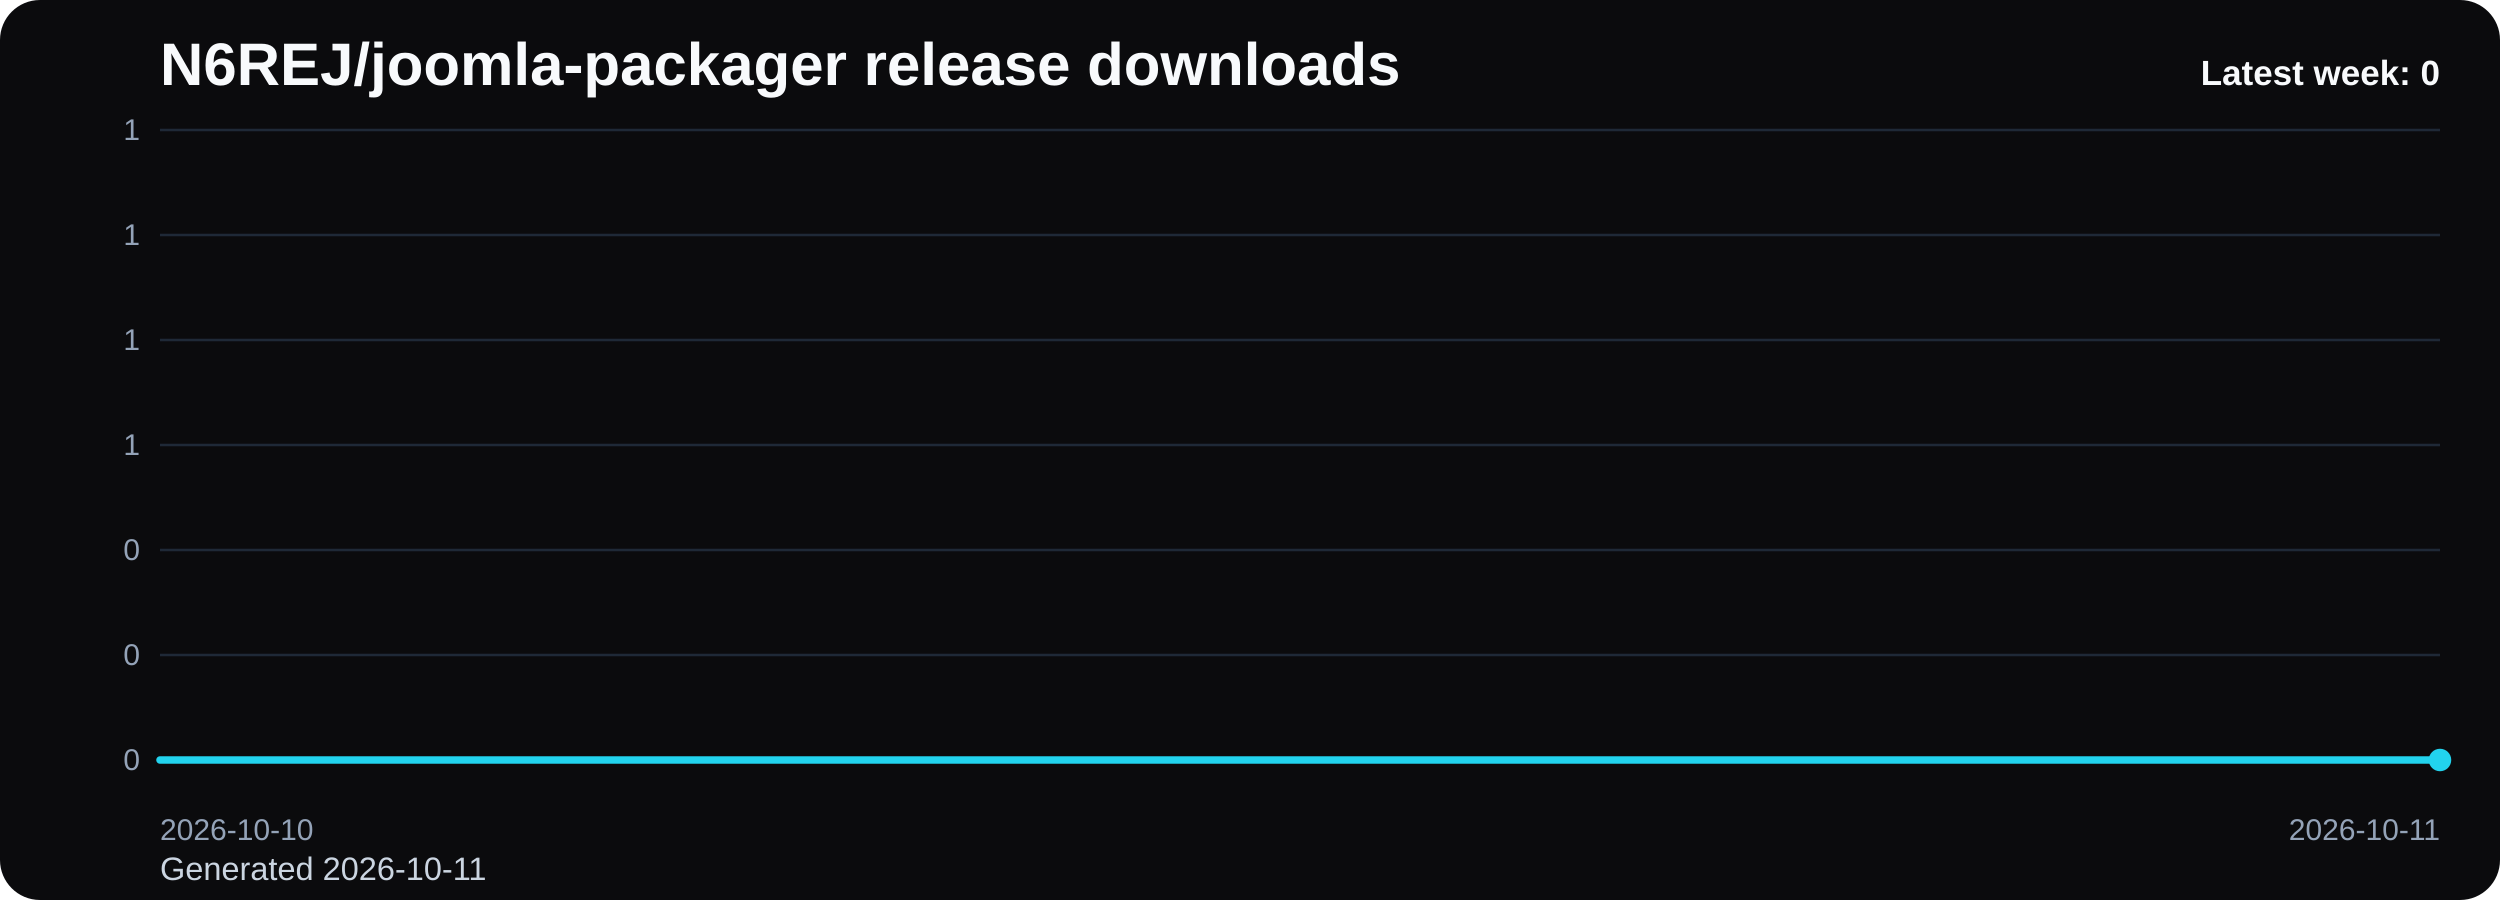
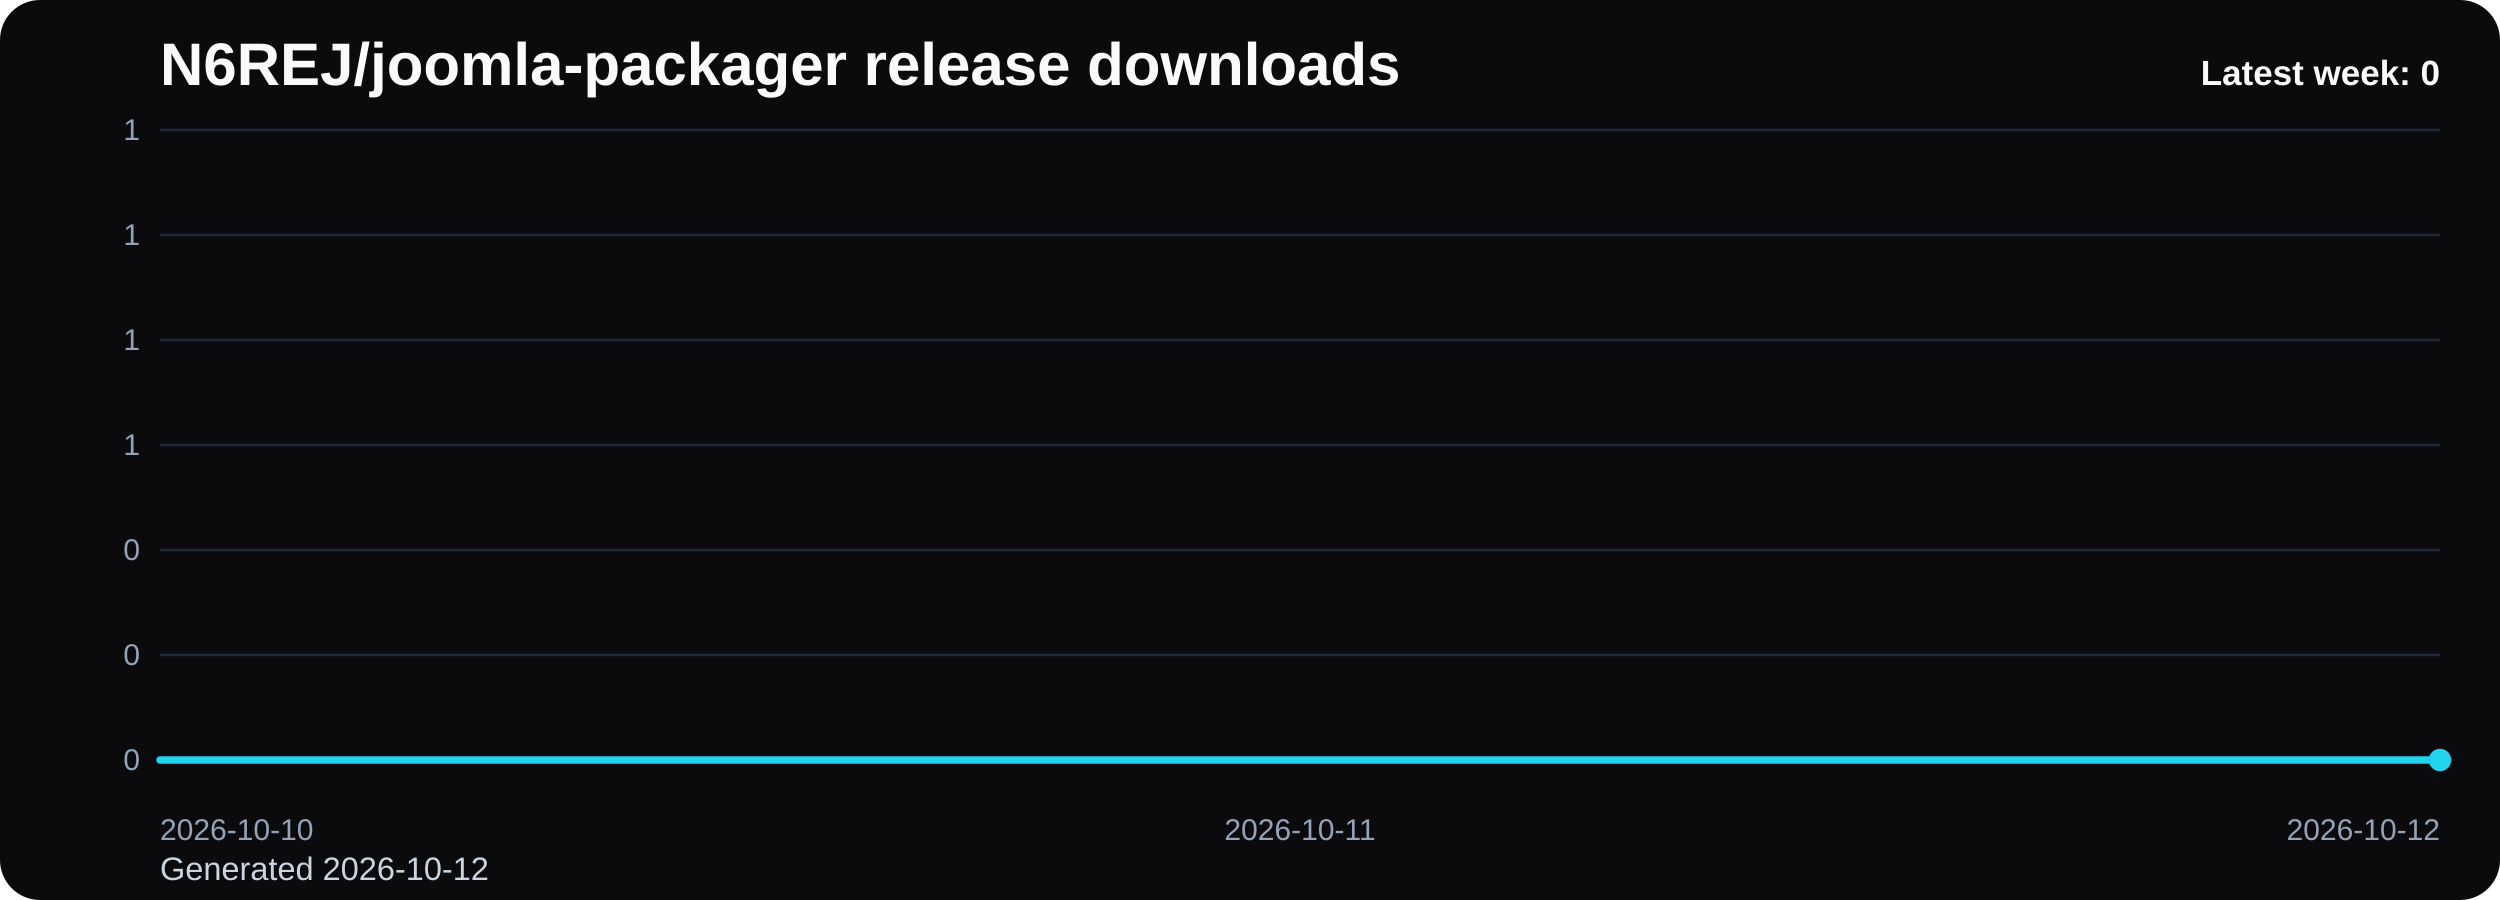
<svg xmlns="http://www.w3.org/2000/svg" viewBox="0 0 1000 360" role="img" aria-label="N6REJ/joomla-packager release downloads chart">
  <defs>
    <linearGradient id="fill-weekly-black" x1="0" y1="0" x2="0" y2="1">
      <stop offset="0%" stop-color="#22d3ee" stop-opacity="0.32" />
      <stop offset="100%" stop-color="#22d3ee" stop-opacity="0.05" />
    </linearGradient>
    <style>
      .bg { fill: #0b0b0d; }
      .title { font: 700 24px Arial, sans-serif; fill: #f8fafc; }
      .sub { font: 400 13px Arial, sans-serif; fill: #cbd5e1; }
      .grid { stroke: #1f2937; stroke-width: 1; }
      .axis { font: 400 12px Arial, sans-serif; fill: #94a3b8; }
      .line { fill: none; stroke: #22d3ee; stroke-width: 3; stroke-linecap: round; stroke-linejoin: round; }
      .dot { fill: #22d3ee; }
      .value { font: 600 11px Arial, sans-serif; fill: #cbd5e1; }
      .latest { font: 700 14px Arial, sans-serif; fill: #f8fafc; }
    </style>
  </defs>
  <rect class="bg" x="0" y="0" width="1000" height="360" rx="16" />
  <text class="title" x="64" y="34">N6REJ/joomla-packager release downloads</text>
-   <text class="sub" x="64" y="352">Generated 2026-10-11</text>
+   <text class="sub" x="64" y="352">Generated 2026-10-12</text>
  <line x1="64" y1="52.00" x2="976" y2="52.00" class="grid" />
  <text x="56" y="56.00" text-anchor="end" class="axis">1</text>
  <line x1="64" y1="94.00" x2="976" y2="94.00" class="grid" />
  <text x="56" y="98.00" text-anchor="end" class="axis">1</text>
  <line x1="64" y1="136.00" x2="976" y2="136.00" class="grid" />
  <text x="56" y="140.00" text-anchor="end" class="axis">1</text>
  <line x1="64" y1="178.00" x2="976" y2="178.00" class="grid" />
  <text x="56" y="182.00" text-anchor="end" class="axis">1</text>
  <line x1="64" y1="220.00" x2="976" y2="220.00" class="grid" />
  <text x="56" y="224.00" text-anchor="end" class="axis">0</text>
  <line x1="64" y1="262.00" x2="976" y2="262.00" class="grid" />
  <text x="56" y="266.00" text-anchor="end" class="axis">0</text>
  <line x1="64" y1="304.00" x2="976" y2="304.00" class="grid" />
  <text x="56" y="308.00" text-anchor="end" class="axis">0</text>
-   <path d="M 64.00 304 L 64.00 304.00 L 976.00 304.00 L 976.00 304 Z" fill="url(#fill-weekly-black)" />
-   <polyline class="line" points="64.00,304.00 976.00,304.00" />
+   <path d="M 64.00 304 L 64.00 304.00 L 520.00 304.00 L 976.00 304.00 L 976.00 304 Z" fill="url(#fill-weekly-black)" />
+   <polyline class="line" points="64.00,304.00 520.00,304.00 976.00,304.00" />
  <circle class="dot" cx="976.00" cy="304.00" r="4.5" />
  <text class="axis" x="64.00" y="336" text-anchor="start">2026-10-10</text>
-   <text class="axis" x="976.00" y="336" text-anchor="end">2026-10-11</text>
+   <text class="axis" x="520.00" y="336" text-anchor="middle">2026-10-11</text>
+   <text class="axis" x="976.00" y="336" text-anchor="end">2026-10-12</text>
  <text class="latest" x="976" y="34" text-anchor="end">Latest week: 0</text>
</svg>
